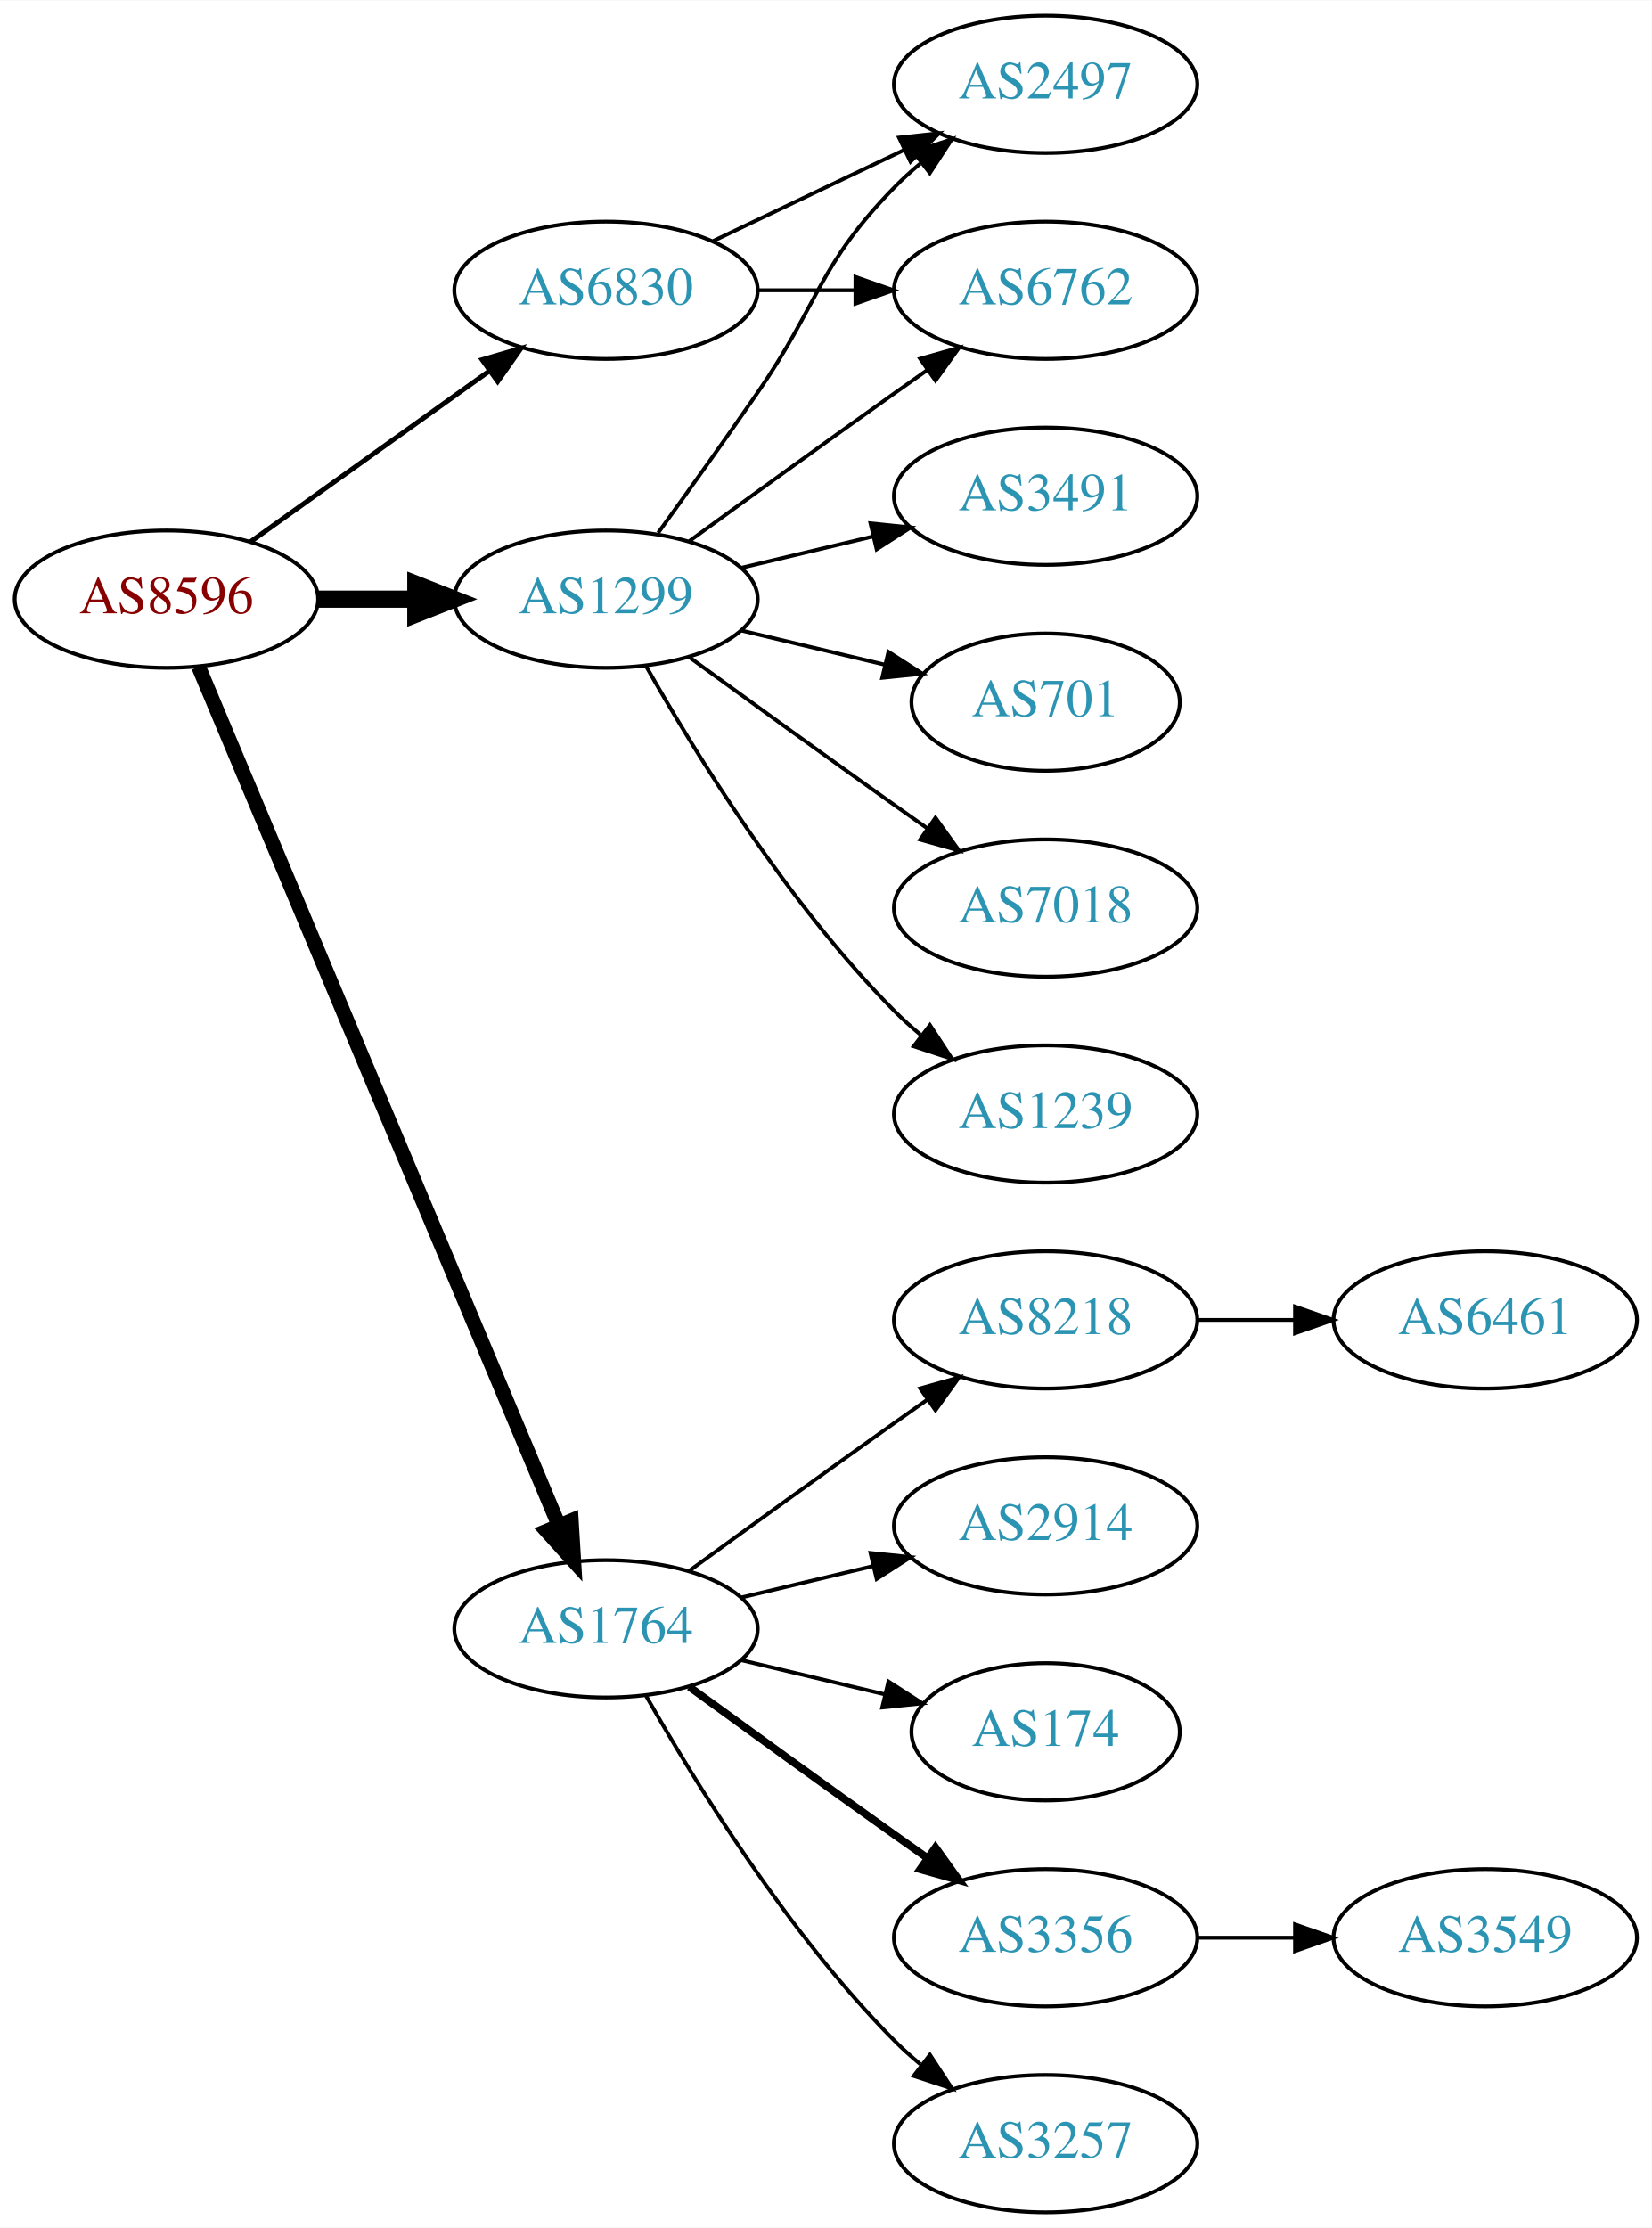
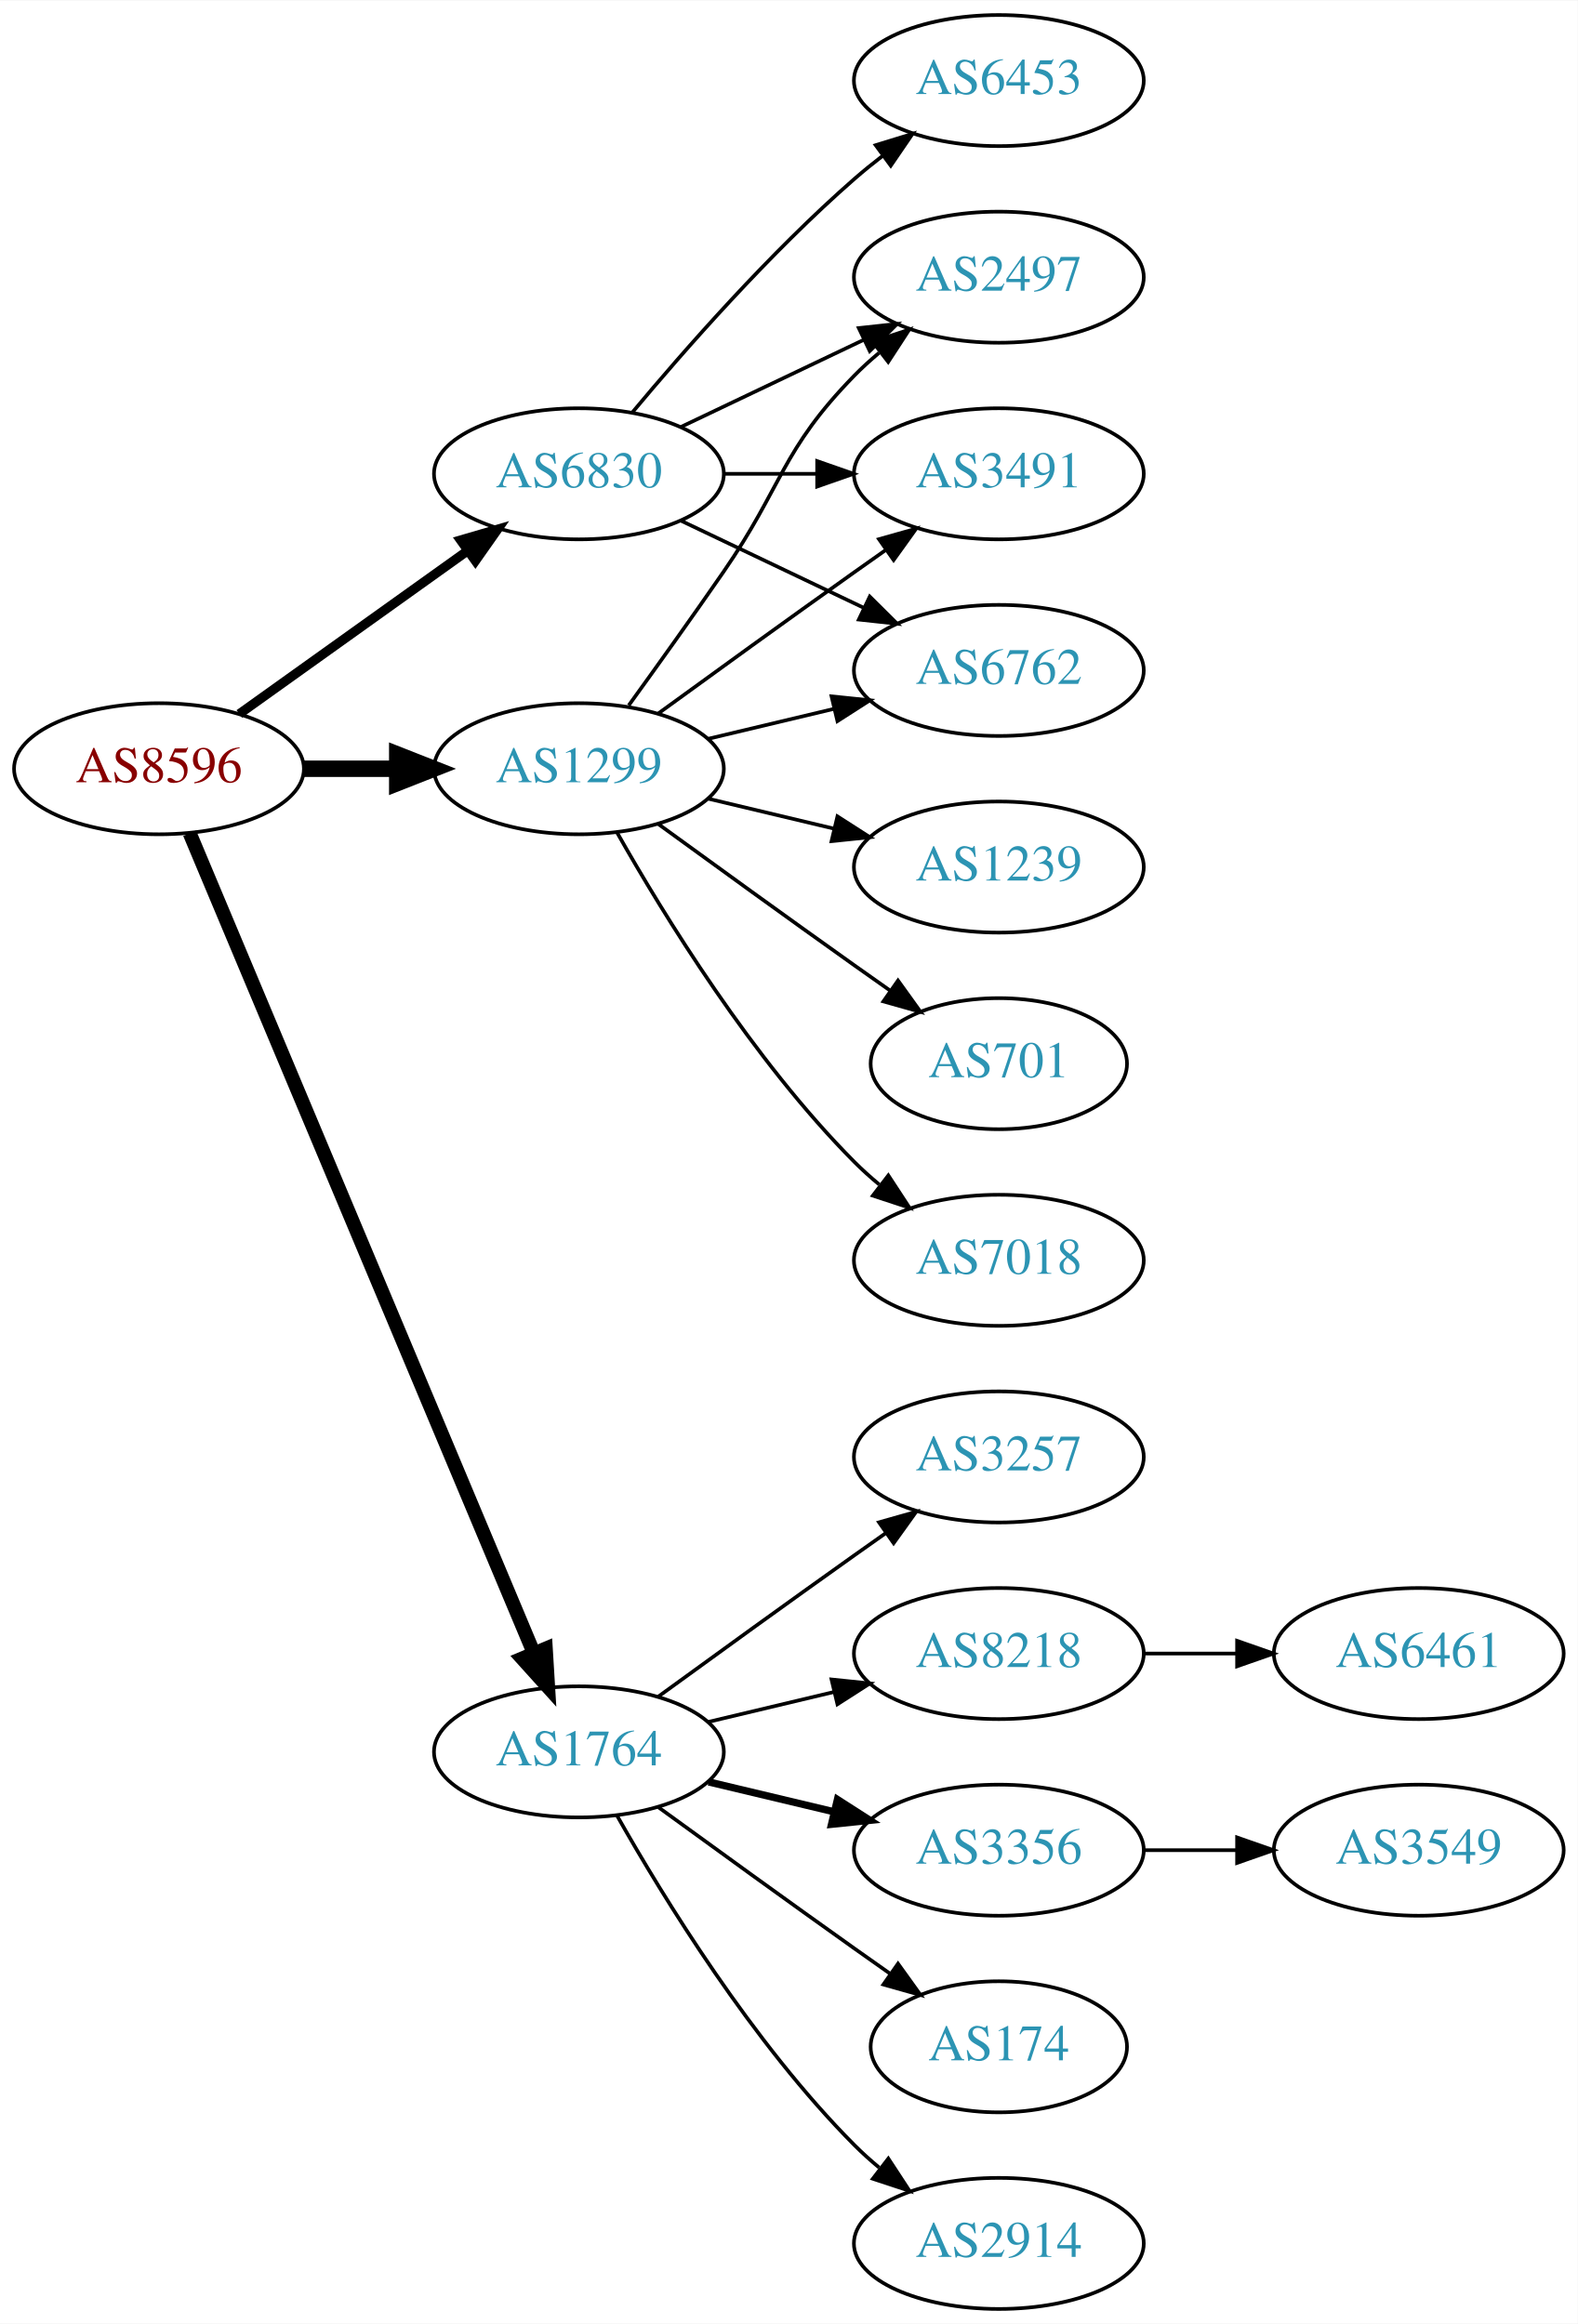
- <svg xmlns="http://www.w3.org/2000/svg" xmlns:xlink="http://www.w3.org/1999/xlink" width="433pt" height="584pt" viewBox="0.00 0.00 433.17 584.00">
-   <g id="graph0" class="graph" transform="scale(1 1) rotate(0) translate(4 580)">
-     <polygon fill="white" stroke="none" points="-4,4 -4,-580 429.172,-580 429.172,4 -4,4" />
+ <svg xmlns="http://www.w3.org/2000/svg" xmlns:xlink="http://www.w3.org/1999/xlink" width="433pt" height="638pt" viewBox="0.00 0.00 433.17 638.00">
+   <g id="graph0" class="graph" transform="scale(1 1) rotate(0) translate(4 634)">
+     <polygon fill="white" stroke="none" points="-4,4 -4,-634 429.172,-634 429.172,4 -4,4" />
    <g id="node1" class="node">
      <g id="a_node1">
        <a xlink:href="/asn/8596" xlink:title="AS8596 ~ hotze.com GmbH [AT]">
          <ellipse fill="#ffffff" stroke="black" cx="39.647" cy="-423" rx="39.794" ry="18" />
          <text text-anchor="middle" x="39.647" y="-419.3" font-family="Times,serif" font-size="14.00" fill="#880000">AS8596</text>
        </a>
      </g>
    </g>
    <g id="node2" class="node">
      <g id="a_node2">
        <a xlink:href="/asn/1299" xlink:title="AS1299 ~ Telia Carrier [EU]">
          <ellipse fill="#ffffff" stroke="black" cx="154.939" cy="-423" rx="39.794" ry="18" />
          <text text-anchor="middle" x="154.939" y="-419.3" font-family="Times,serif" font-size="14.00" fill="#2c94b3">AS1299</text>
        </a>
      </g>
    </g>
    <g id="edge1" class="edge">
      <path fill="none" stroke="black" stroke-width="4.5" d="M79.319,-423C87.522,-423 96.286,-423 104.818,-423" />
      <polygon fill="black" stroke="black" stroke-width="4.5" points="105.057,-426.938 115.057,-423 105.057,-419.063 105.057,-426.938" />
    </g>
    <g id="node3" class="node">
      <g id="a_node3">
        <a xlink:href="/asn/1764" xlink:title="AS1764 ~ NEXTLAYER-AS [AT]">
          <ellipse fill="#ffffff" stroke="black" cx="154.939" cy="-153" rx="39.794" ry="18" />
          <text text-anchor="middle" x="154.939" y="-149.3" font-family="Times,serif" font-size="14.00" fill="#2c94b3">AS1764</text>
        </a>
      </g>
    </g>
    <g id="edge2" class="edge">
      <path fill="none" stroke="black" stroke-width="3.857" d="M48.08,-405.285C67.405,-359.229 119.328,-235.486 142.501,-180.261" />
      <polygon fill="black" stroke="black" stroke-width="3.857" points="145.837,-181.356 146.479,-170.781 139.382,-178.648 145.837,-181.356" />
    </g>
    <g id="node4" class="node">
      <g id="a_node4">
        <a xlink:href="/asn/6830" xlink:title="AS6830 ~ LGI-UPC [AT]">
          <ellipse fill="#ffffff" stroke="black" cx="154.939" cy="-504" rx="39.794" ry="18" />
          <text text-anchor="middle" x="154.939" y="-500.3" font-family="Times,serif" font-size="14.00" fill="#2c94b3">AS6830</text>
        </a>
      </g>
    </g>
    <g id="edge3" class="edge">
-       <path fill="none" stroke="black" stroke-width="1.286" d="M61.691,-438.046C79.305,-450.639 104.643,-468.755 124.309,-482.816" />
-       <polygon fill="black" stroke="black" stroke-width="1.286" points="122.453,-485.791 132.624,-488.76 126.525,-480.097 122.453,-485.791" />
+       <path fill="none" stroke="black" stroke-width="2.571" d="M61.691,-438.046C79.305,-450.639 104.643,-468.755 124.309,-482.816" />
+       <polygon fill="black" stroke="black" stroke-width="2.571" points="122.453,-485.791 132.624,-488.76 126.525,-480.097 122.453,-485.791" />
    </g>
    <g id="node5" class="node">
      <g id="a_node5">
-         <a xlink:href="/asn/6762" xlink:title="AS6762 ~ TELECOM ITALIA SPARKLE S.p.A. [IT]">
-           <ellipse fill="#ffffff" stroke="black" cx="270.232" cy="-504" rx="39.794" ry="18" />
-           <text text-anchor="middle" x="270.232" y="-500.3" font-family="Times,serif" font-size="14.00" fill="#2c94b3">AS6762</text>
-         </a>
-       </g>
-     </g>
-     <g id="edge4" class="edge">
-       <path fill="none" stroke="black" d="M176.788,-438.222C191.722,-449.091 212.335,-464.025 230.586,-477 233.406,-479.005 236.349,-481.085 239.297,-483.159" />
-       <polygon fill="black" stroke="black" points="237.325,-486.05 247.522,-488.926 241.344,-480.319 237.325,-486.05" />
-     </g>
-     <g id="node6" class="node">
-       <g id="a_node6">
-         <a xlink:href="/asn/701" xlink:title="AS701 ~ UUNET [US]">
-           <ellipse fill="#ffffff" stroke="black" cx="270.232" cy="-396" rx="35.194" ry="18" />
-           <text text-anchor="middle" x="270.232" y="-392.3" font-family="Times,serif" font-size="14.00" fill="#2c94b3">AS701</text>
-         </a>
-       </g>
-     </g>
-     <g id="edge5" class="edge">
-       <path fill="none" stroke="black" d="M190.547,-414.752C202.341,-411.942 215.646,-408.771 227.913,-405.847" />
-       <polygon fill="black" stroke="black" points="229.002,-409.186 237.918,-403.463 227.379,-402.376 229.002,-409.186" />
-     </g>
-     <g id="node7" class="node">
-       <g id="a_node7">
-         <a xlink:href="/asn/7018" xlink:title="AS7018 ~ AT&amp;T Services, Inc. [US]">
-           <ellipse fill="#ffffff" stroke="black" cx="270.232" cy="-342" rx="39.794" ry="18" />
-           <text text-anchor="middle" x="270.232" y="-338.3" font-family="Times,serif" font-size="14.00" fill="#2c94b3">AS7018</text>
-         </a>
-       </g>
-     </g>
-     <g id="edge6" class="edge">
-       <path fill="none" stroke="black" d="M176.788,-407.778C191.722,-396.909 212.335,-381.975 230.586,-369 233.406,-366.995 236.349,-364.915 239.297,-362.841" />
-       <polygon fill="black" stroke="black" points="241.344,-365.681 247.522,-357.074 237.325,-359.95 241.344,-365.681" />
-     </g>
-     <g id="node8" class="node">
-       <g id="a_node8">
-         <a xlink:href="/asn/1239" xlink:title="AS1239 ~ Sprint [US]">
-           <ellipse fill="#ffffff" stroke="black" cx="270.232" cy="-288" rx="39.794" ry="18" />
-           <text text-anchor="middle" x="270.232" y="-284.3" font-family="Times,serif" font-size="14.00" fill="#2c94b3">AS1239</text>
-         </a>
-       </g>
-     </g>
-     <g id="edge7" class="edge">
-       <path fill="none" stroke="black" d="M165.399,-405.51C178.181,-382.904 202.613,-343.114 230.586,-315 232.697,-312.879 234.993,-310.812 237.378,-308.829" />
-       <polygon fill="black" stroke="black" points="239.894,-311.31 245.694,-302.444 235.631,-305.758 239.894,-311.31" />
-     </g>
-     <g id="node9" class="node">
-       <g id="a_node9">
        <a xlink:href="/asn/2497" xlink:title="AS2497 ~ Internet Initiative Japan Inc. [JP]">
          <ellipse fill="#ffffff" stroke="black" cx="270.232" cy="-558" rx="39.794" ry="18" />
          <text text-anchor="middle" x="270.232" y="-554.3" font-family="Times,serif" font-size="14.00" fill="#2c94b3">AS2497</text>
        </a>
      </g>
    </g>
-     <g id="edge8" class="edge">
+     <g id="edge4" class="edge">
      <path fill="none" stroke="black" d="M168.619,-440.406C176.234,-450.937 186.067,-464.67 194.586,-477 210.982,-500.731 210.413,-510.383 230.586,-531 232.679,-533.139 234.962,-535.218 237.339,-537.21" />
      <polygon fill="black" stroke="black" points="235.582,-540.275 245.638,-543.611 239.857,-534.732 235.582,-540.275" />
    </g>
+     <g id="node6" class="node">
+       <g id="a_node6">
+         <a xlink:href="/asn/1239" xlink:title="AS1239 ~ Sprint [US]">
+           <ellipse fill="#ffffff" stroke="black" cx="270.232" cy="-396" rx="39.794" ry="18" />
+           <text text-anchor="middle" x="270.232" y="-392.3" font-family="Times,serif" font-size="14.00" fill="#2c94b3">AS1239</text>
+         </a>
+       </g>
+     </g>
+     <g id="edge5" class="edge">
+       <path fill="none" stroke="black" d="M190.547,-414.752C201.418,-412.162 213.572,-409.265 225.015,-406.538" />
+       <polygon fill="black" stroke="black" points="225.921,-409.92 234.837,-404.197 224.298,-403.111 225.921,-409.92" />
+     </g>
+     <g id="node7" class="node">
+       <g id="a_node7">
+         <a xlink:href="/asn/3491" xlink:title="AS3491 ~ PCCW Global, Inc. [US]">
+           <ellipse fill="#ffffff" stroke="black" cx="270.232" cy="-504" rx="39.794" ry="18" />
+           <text text-anchor="middle" x="270.232" y="-500.3" font-family="Times,serif" font-size="14.00" fill="#2c94b3">AS3491</text>
+         </a>
+       </g>
+     </g>
+     <g id="edge6" class="edge">
+       <path fill="none" stroke="black" d="M176.788,-438.222C191.722,-449.091 212.335,-464.025 230.586,-477 233.406,-479.005 236.349,-481.085 239.297,-483.159" />
+       <polygon fill="black" stroke="black" points="237.325,-486.05 247.522,-488.926 241.344,-480.319 237.325,-486.05" />
+     </g>
+     <g id="node8" class="node">
+       <g id="a_node8">
+         <a xlink:href="/asn/701" xlink:title="AS701 ~ UUNET [US]">
+           <ellipse fill="#ffffff" stroke="black" cx="270.232" cy="-342" rx="35.194" ry="18" />
+           <text text-anchor="middle" x="270.232" y="-338.3" font-family="Times,serif" font-size="14.00" fill="#2c94b3">AS701</text>
+         </a>
+       </g>
+     </g>
+     <g id="edge7" class="edge">
+       <path fill="none" stroke="black" d="M176.788,-407.778C191.722,-396.909 212.335,-381.975 230.586,-369 233.796,-366.718 237.165,-364.339 240.52,-361.982" />
+       <polygon fill="black" stroke="black" points="242.548,-364.834 248.73,-356.23 238.532,-359.101 242.548,-364.834" />
+     </g>
+     <g id="node9" class="node">
+       <g id="a_node9">
+         <a xlink:href="/asn/7018" xlink:title="AS7018 ~ AT&amp;T Services, Inc. [US]">
+           <ellipse fill="#ffffff" stroke="black" cx="270.232" cy="-288" rx="39.794" ry="18" />
+           <text text-anchor="middle" x="270.232" y="-284.3" font-family="Times,serif" font-size="14.00" fill="#2c94b3">AS7018</text>
+         </a>
+       </g>
+     </g>
+     <g id="edge8" class="edge">
+       <path fill="none" stroke="black" d="M165.399,-405.51C178.181,-382.904 202.613,-343.114 230.586,-315 232.697,-312.879 234.993,-310.812 237.378,-308.829" />
+       <polygon fill="black" stroke="black" points="239.894,-311.31 245.694,-302.444 235.631,-305.758 239.894,-311.31" />
+     </g>
    <g id="node10" class="node">
      <g id="a_node10">
-         <a xlink:href="/asn/3491" xlink:title="AS3491 ~ PCCW Global, Inc. [US]">
+         <a xlink:href="/asn/6762" xlink:title="AS6762 ~ TELECOM ITALIA SPARKLE S.p.A. [IT]">
          <ellipse fill="#ffffff" stroke="black" cx="270.232" cy="-450" rx="39.794" ry="18" />
-           <text text-anchor="middle" x="270.232" y="-446.3" font-family="Times,serif" font-size="14.00" fill="#2c94b3">AS3491</text>
+           <text text-anchor="middle" x="270.232" y="-446.3" font-family="Times,serif" font-size="14.00" fill="#2c94b3">AS6762</text>
        </a>
      </g>
    </g>
    <g id="edge9" class="edge">
      <path fill="none" stroke="black" d="M190.547,-431.248C201.418,-433.838 213.572,-436.735 225.015,-439.462" />
      <polygon fill="black" stroke="black" points="224.298,-442.889 234.837,-441.803 225.921,-436.08 224.298,-442.889" />
    </g>
    <g id="node11" class="node">
      <g id="a_node11">
-         <a xlink:href="/asn/3356" xlink:title="AS3356 ~ Level 3 Parent, LLC [US]">
-           <ellipse fill="#ffffff" stroke="black" cx="270.232" cy="-72" rx="39.794" ry="18" />
-           <text text-anchor="middle" x="270.232" y="-68.3" font-family="Times,serif" font-size="14.00" fill="#2c94b3">AS3356</text>
+         <a xlink:href="/asn/8218" xlink:title="AS8218 ~ legacy Neotelecoms [FR]">
+           <ellipse fill="#ffffff" stroke="black" cx="270.232" cy="-180" rx="39.794" ry="18" />
+           <text text-anchor="middle" x="270.232" y="-176.3" font-family="Times,serif" font-size="14.00" fill="#2c94b3">AS8218</text>
        </a>
      </g>
    </g>
    <g id="edge10" class="edge">
-       <path fill="none" stroke="black" stroke-width="2" d="M176.788,-137.778C191.722,-126.909 212.335,-111.975 230.586,-99 233.406,-96.995 236.349,-94.915 239.297,-92.841" />
-       <polygon fill="black" stroke="black" stroke-width="2" points="241.344,-95.681 247.522,-87.074 237.325,-89.95 241.344,-95.681" />
+       <path fill="none" stroke="black" d="M190.547,-161.248C201.418,-163.838 213.572,-166.735 225.015,-169.462" />
+       <polygon fill="black" stroke="black" points="224.298,-172.889 234.837,-171.803 225.921,-166.08 224.298,-172.889" />
    </g>
    <g id="node12" class="node">
      <g id="a_node12">
-         <a xlink:href="/asn/3257" xlink:title="AS3257 ~ GTT [DE]">
-           <ellipse fill="#ffffff" stroke="black" cx="270.232" cy="-18" rx="39.794" ry="18" />
-           <text text-anchor="middle" x="270.232" y="-14.3" font-family="Times,serif" font-size="14.00" fill="#2c94b3">AS3257</text>
+         <a xlink:href="/asn/3356" xlink:title="AS3356 ~ Level 3 Parent, LLC [US]">
+           <ellipse fill="#ffffff" stroke="black" cx="270.232" cy="-126" rx="39.794" ry="18" />
+           <text text-anchor="middle" x="270.232" y="-122.3" font-family="Times,serif" font-size="14.00" fill="#2c94b3">AS3356</text>
        </a>
      </g>
    </g>
    <g id="edge11" class="edge">
-       <path fill="none" stroke="black" d="M165.399,-135.51C178.181,-112.904 202.613,-73.114 230.586,-45 232.697,-42.879 234.993,-40.812 237.378,-38.829" />
-       <polygon fill="black" stroke="black" points="239.894,-41.31 245.694,-32.444 235.631,-35.758 239.894,-41.31" />
+       <path fill="none" stroke="black" stroke-width="2" d="M190.547,-144.752C201.418,-142.162 213.572,-139.265 225.015,-136.538" />
+       <polygon fill="black" stroke="black" stroke-width="2" points="225.921,-139.92 234.837,-134.197 224.298,-133.111 225.921,-139.92" />
    </g>
    <g id="node13" class="node">
      <g id="a_node13">
-         <a xlink:href="/asn/8218" xlink:title="AS8218 ~ legacy Neotelecoms [FR]">
-           <ellipse fill="#ffffff" stroke="black" cx="270.232" cy="-234" rx="39.794" ry="18" />
-           <text text-anchor="middle" x="270.232" y="-230.3" font-family="Times,serif" font-size="14.00" fill="#2c94b3">AS8218</text>
+         <a xlink:href="/asn/174" xlink:title="AS174 ~ Cogent Communications [US]">
+           <ellipse fill="#ffffff" stroke="black" cx="270.232" cy="-72" rx="35.194" ry="18" />
+           <text text-anchor="middle" x="270.232" y="-68.3" font-family="Times,serif" font-size="14.00" fill="#2c94b3">AS174</text>
        </a>
      </g>
    </g>
    <g id="edge12" class="edge">
-       <path fill="none" stroke="black" d="M176.788,-168.222C191.722,-179.091 212.335,-194.025 230.586,-207 233.406,-209.005 236.349,-211.085 239.297,-213.159" />
-       <polygon fill="black" stroke="black" points="237.325,-216.05 247.522,-218.926 241.344,-210.319 237.325,-216.05" />
+       <path fill="none" stroke="black" d="M176.788,-137.778C191.722,-126.909 212.335,-111.975 230.586,-99 233.796,-96.718 237.165,-94.339 240.52,-91.982" />
+       <polygon fill="black" stroke="black" points="242.548,-94.834 248.73,-86.23 238.532,-89.101 242.548,-94.834" />
    </g>
    <g id="node14" class="node">
      <g id="a_node14">
        <a xlink:href="/asn/2914" xlink:title="AS2914 ~ NTT America, Inc. [US]">
-           <ellipse fill="#ffffff" stroke="black" cx="270.232" cy="-180" rx="39.794" ry="18" />
-           <text text-anchor="middle" x="270.232" y="-176.3" font-family="Times,serif" font-size="14.00" fill="#2c94b3">AS2914</text>
+           <ellipse fill="#ffffff" stroke="black" cx="270.232" cy="-18" rx="39.794" ry="18" />
+           <text text-anchor="middle" x="270.232" y="-14.3" font-family="Times,serif" font-size="14.00" fill="#2c94b3">AS2914</text>
        </a>
      </g>
    </g>
    <g id="edge13" class="edge">
-       <path fill="none" stroke="black" d="M190.547,-161.248C201.418,-163.838 213.572,-166.735 225.015,-169.462" />
-       <polygon fill="black" stroke="black" points="224.298,-172.889 234.837,-171.803 225.921,-166.08 224.298,-172.889" />
+       <path fill="none" stroke="black" d="M165.399,-135.51C178.181,-112.904 202.613,-73.114 230.586,-45 232.697,-42.879 234.993,-40.812 237.378,-38.829" />
+       <polygon fill="black" stroke="black" points="239.894,-41.31 245.694,-32.444 235.631,-35.758 239.894,-41.31" />
    </g>
    <g id="node15" class="node">
      <g id="a_node15">
-         <a xlink:href="/asn/174" xlink:title="AS174 ~ Cogent Communications [US]">
-           <ellipse fill="#ffffff" stroke="black" cx="270.232" cy="-126" rx="35.194" ry="18" />
-           <text text-anchor="middle" x="270.232" y="-122.3" font-family="Times,serif" font-size="14.00" fill="#2c94b3">AS174</text>
+         <a xlink:href="/asn/3257" xlink:title="AS3257 ~ GTT [DE]">
+           <ellipse fill="#ffffff" stroke="black" cx="270.232" cy="-234" rx="39.794" ry="18" />
+           <text text-anchor="middle" x="270.232" y="-230.3" font-family="Times,serif" font-size="14.00" fill="#2c94b3">AS3257</text>
        </a>
      </g>
    </g>
    <g id="edge14" class="edge">
-       <path fill="none" stroke="black" d="M190.547,-144.752C202.341,-141.942 215.646,-138.771 227.913,-135.847" />
-       <polygon fill="black" stroke="black" points="229.002,-139.186 237.918,-133.463 227.379,-132.376 229.002,-139.186" />
-     </g>
-     <g id="edge18" class="edge">
+       <path fill="none" stroke="black" d="M176.788,-168.222C191.722,-179.091 212.335,-194.025 230.586,-207 233.406,-209.005 236.349,-211.085 239.297,-213.159" />
+       <polygon fill="black" stroke="black" points="237.325,-216.05 247.522,-218.926 241.344,-210.319 237.325,-216.05" />
+     </g>
+     <g id="edge19" class="edge">
+       <path fill="none" stroke="black" d="M183.076,-516.934C198.07,-524.081 216.891,-533.052 233.114,-540.785" />
+       <polygon fill="black" stroke="black" points="231.784,-544.028 242.317,-545.171 234.796,-537.709 231.784,-544.028" />
+     </g>
+     <g id="edge17" class="edge">
      <path fill="none" stroke="black" d="M194.612,-504C202.815,-504 211.579,-504 220.111,-504" />
      <polygon fill="black" stroke="black" points="220.35,-507.5 230.35,-504 220.35,-500.5 220.35,-507.5" />
    </g>
-     <g id="edge17" class="edge">
-       <path fill="none" stroke="black" d="M183.076,-516.934C198.07,-524.081 216.891,-533.052 233.114,-540.785" />
-       <polygon fill="black" stroke="black" points="231.784,-544.028 242.317,-545.171 234.796,-537.709 231.784,-544.028" />
+     <g id="edge20" class="edge">
+       <path fill="none" stroke="black" d="M183.076,-491.066C198.07,-483.919 216.891,-474.948 233.114,-467.215" />
+       <polygon fill="black" stroke="black" points="234.796,-470.291 242.317,-462.829 231.784,-463.972 234.796,-470.291" />
+     </g>
+     <g id="node18" class="node">
+       <g id="a_node18">
+         <a xlink:href="/asn/6453" xlink:title="AS6453 ~ TATA COMMUNICATIONS (AMERICA) INC [US]">
+           <ellipse fill="#ffffff" stroke="black" cx="270.232" cy="-612" rx="39.794" ry="18" />
+           <text text-anchor="middle" x="270.232" y="-608.3" font-family="Times,serif" font-size="14.00" fill="#2c94b3">AS6453</text>
+         </a>
+       </g>
+     </g>
+     <g id="edge18" class="edge">
+       <path fill="none" stroke="black" d="M169.569,-520.817C183.852,-537.929 207.398,-564.745 230.586,-585 233.052,-587.154 235.69,-589.294 238.388,-591.372" />
+       <polygon fill="black" stroke="black" points="236.413,-594.264 246.542,-597.37 240.561,-588.625 236.413,-594.264" />
    </g>
    <g id="node16" class="node">
      <g id="a_node16">
-         <a xlink:href="/asn/3549" xlink:title="AS3549 ~ Level 3 Parent, LLC [US]">
-           <ellipse fill="#ffffff" stroke="black" cx="385.525" cy="-72" rx="39.794" ry="18" />
-           <text text-anchor="middle" x="385.525" y="-68.3" font-family="Times,serif" font-size="14.00" fill="#2c94b3">AS3549</text>
+         <a xlink:href="/asn/6461" xlink:title="AS6461 ~ Zayo Bandwidth [US]">
+           <ellipse fill="#ffffff" stroke="black" cx="385.525" cy="-180" rx="39.794" ry="18" />
+           <text text-anchor="middle" x="385.525" y="-176.3" font-family="Times,serif" font-size="14.00" fill="#2c94b3">AS6461</text>
        </a>
      </g>
    </g>
    <g id="edge15" class="edge">
-       <path fill="none" stroke="black" d="M309.905,-72C318.108,-72 326.872,-72 335.404,-72" />
-       <polygon fill="black" stroke="black" points="335.643,-75.5 345.643,-72 335.643,-68.5 335.643,-75.5" />
+       <path fill="none" stroke="black" d="M309.905,-180C318.108,-180 326.872,-180 335.404,-180" />
+       <polygon fill="black" stroke="black" points="335.643,-183.5 345.643,-180 335.643,-176.5 335.643,-183.5" />
    </g>
    <g id="node17" class="node">
      <g id="a_node17">
-         <a xlink:href="/asn/6461" xlink:title="AS6461 ~ Zayo Bandwidth [US]">
-           <ellipse fill="#ffffff" stroke="black" cx="385.525" cy="-234" rx="39.794" ry="18" />
-           <text text-anchor="middle" x="385.525" y="-230.3" font-family="Times,serif" font-size="14.00" fill="#2c94b3">AS6461</text>
+         <a xlink:href="/asn/3549" xlink:title="AS3549 ~ Level 3 Parent, LLC [US]">
+           <ellipse fill="#ffffff" stroke="black" cx="385.525" cy="-126" rx="39.794" ry="18" />
+           <text text-anchor="middle" x="385.525" y="-122.3" font-family="Times,serif" font-size="14.00" fill="#2c94b3">AS3549</text>
        </a>
      </g>
    </g>
    <g id="edge16" class="edge">
-       <path fill="none" stroke="black" d="M309.905,-234C318.108,-234 326.872,-234 335.404,-234" />
-       <polygon fill="black" stroke="black" points="335.643,-237.5 345.643,-234 335.643,-230.5 335.643,-237.5" />
+       <path fill="none" stroke="black" d="M309.905,-126C318.108,-126 326.872,-126 335.404,-126" />
+       <polygon fill="black" stroke="black" points="335.643,-129.5 345.643,-126 335.643,-122.5 335.643,-129.5" />
    </g>
  </g>
</svg>
